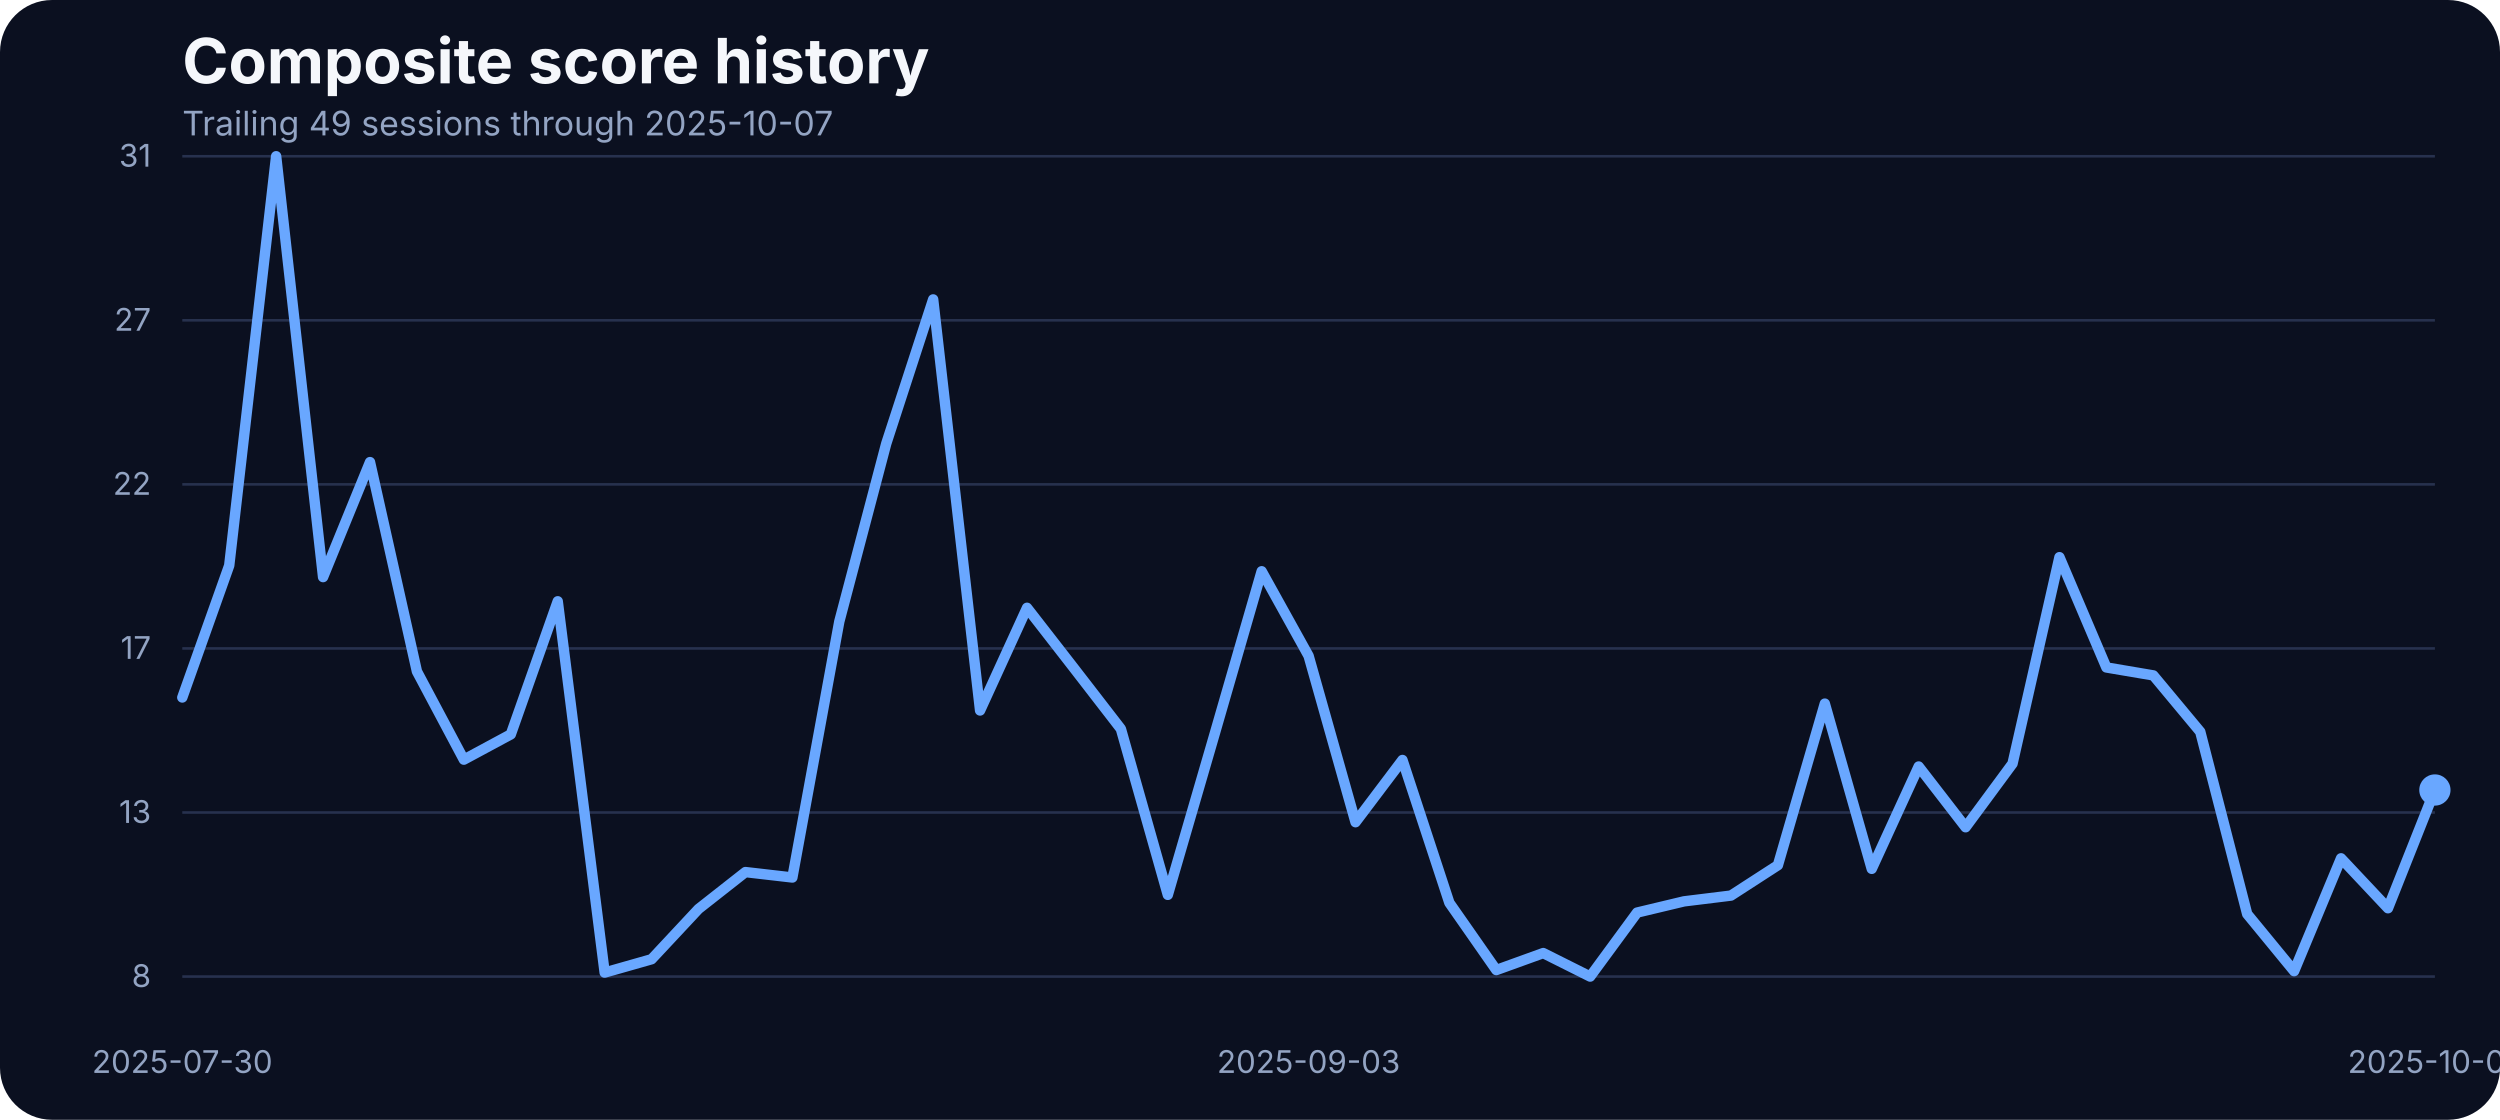
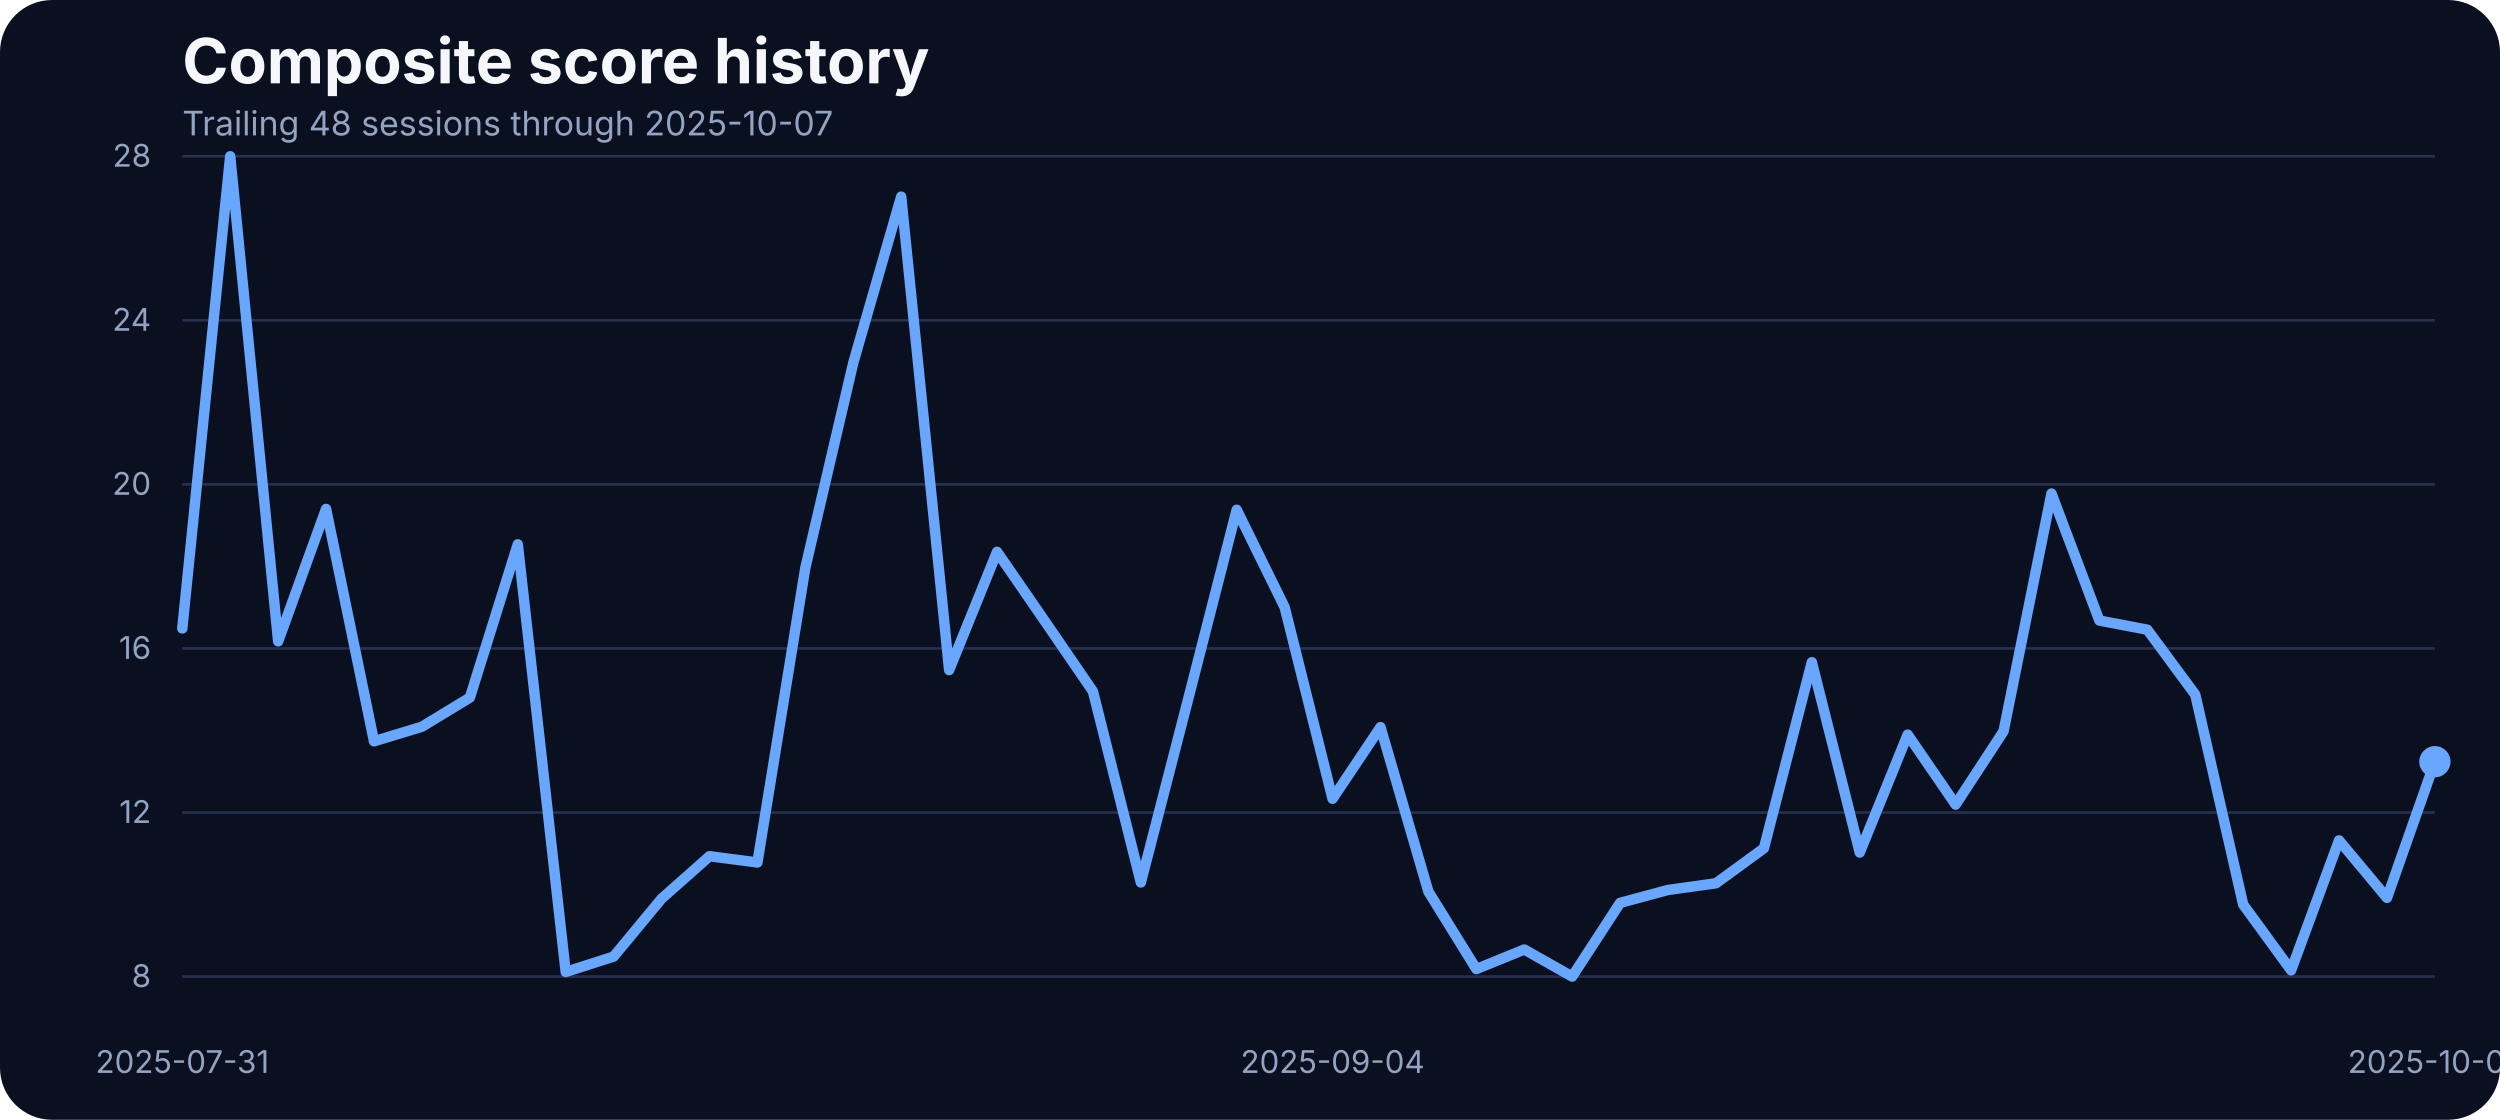
<svg xmlns="http://www.w3.org/2000/svg" width="960" height="430" viewBox="0 0 960 430" role="img" aria-label="Composite score history">
  <rect width="100%" height="100%" fill="#0b1020" rx="20" />
  <text x="70" y="32" fill="#f5f7fb" font-family="Inter, Arial, sans-serif" font-size="24" font-weight="700">Composite score history</text>
-   <text x="70" y="52" fill="#93a4c3" font-family="Inter, Arial, sans-serif" font-size="13">Trailing 49 sessions through 2025-10-07</text>
+   <text x="70" y="52" fill="#93a4c3" font-family="Inter, Arial, sans-serif" font-size="13">Trailing 48 sessions through 2025-10-07</text>
  <line x1="70" x2="935" y1="375.00" y2="375.00" stroke="#27314e" stroke-width="1" />
  <text x="58" y="379.00" text-anchor="end" fill="#93a4c3" font-family="Inter, Arial, sans-serif" font-size="12">8</text>
  <line x1="70" x2="935" y1="312.00" y2="312.00" stroke="#27314e" stroke-width="1" />
-   <text x="58" y="316.00" text-anchor="end" fill="#93a4c3" font-family="Inter, Arial, sans-serif" font-size="12">13</text>
+   <text x="58" y="316.00" text-anchor="end" fill="#93a4c3" font-family="Inter, Arial, sans-serif" font-size="12">12</text>
  <line x1="70" x2="935" y1="249.00" y2="249.00" stroke="#27314e" stroke-width="1" />
-   <text x="58" y="253.00" text-anchor="end" fill="#93a4c3" font-family="Inter, Arial, sans-serif" font-size="12">17</text>
+   <text x="58" y="253.00" text-anchor="end" fill="#93a4c3" font-family="Inter, Arial, sans-serif" font-size="12">16</text>
  <line x1="70" x2="935" y1="186.00" y2="186.00" stroke="#27314e" stroke-width="1" />
-   <text x="58" y="190.00" text-anchor="end" fill="#93a4c3" font-family="Inter, Arial, sans-serif" font-size="12">22</text>
+   <text x="58" y="190.00" text-anchor="end" fill="#93a4c3" font-family="Inter, Arial, sans-serif" font-size="12">20</text>
  <line x1="70" x2="935" y1="123.00" y2="123.00" stroke="#27314e" stroke-width="1" />
-   <text x="58" y="127.00" text-anchor="end" fill="#93a4c3" font-family="Inter, Arial, sans-serif" font-size="12">27</text>
+   <text x="58" y="127.00" text-anchor="end" fill="#93a4c3" font-family="Inter, Arial, sans-serif" font-size="12">24</text>
  <line x1="70" x2="935" y1="60.00" y2="60.00" stroke="#27314e" stroke-width="1" />
-   <text x="58" y="64.00" text-anchor="end" fill="#93a4c3" font-family="Inter, Arial, sans-serif" font-size="12">31</text>
-   <text x="70.00" y="412" text-anchor="middle" fill="#93a4c3" font-family="Inter, Arial, sans-serif" font-size="12">2025-07-30</text>
-   <text x="502.50" y="412" text-anchor="middle" fill="#93a4c3" font-family="Inter, Arial, sans-serif" font-size="12">2025-09-03</text>
+   <text x="58" y="64.00" text-anchor="end" fill="#93a4c3" font-family="Inter, Arial, sans-serif" font-size="12">28</text>
+   <text x="70.00" y="412" text-anchor="middle" fill="#93a4c3" font-family="Inter, Arial, sans-serif" font-size="12">2025-07-31</text>
+   <text x="511.70" y="412" text-anchor="middle" fill="#93a4c3" font-family="Inter, Arial, sans-serif" font-size="12">2025-09-04</text>
  <text x="935.00" y="412" text-anchor="middle" fill="#93a4c3" font-family="Inter, Arial, sans-serif" font-size="12">2025-10-07</text>
-   <path d="M 70.00 267.83 L 88.02 217.15 L 106.04 60.00 L 124.06 221.60 L 142.08 177.45 L 160.10 257.83 L 178.12 291.70 L 196.15 281.99 L 214.17 230.90 L 232.19 373.47 L 250.21 368.34 L 268.23 349.04 L 286.25 334.88 L 304.27 336.96 L 322.29 238.67 L 340.31 170.37 L 358.33 114.98 L 376.35 272.82 L 394.38 233.40 L 412.40 256.58 L 430.42 279.90 L 448.44 343.62 L 466.46 281.71 L 484.48 219.37 L 502.50 251.86 L 520.52 315.72 L 538.54 291.84 L 556.56 346.68 L 574.58 372.50 L 592.60 365.98 L 610.62 375.00 L 628.65 350.43 L 646.67 346.12 L 664.69 343.90 L 682.71 332.24 L 700.73 270.19 L 718.75 333.63 L 736.77 294.34 L 754.79 317.66 L 772.81 293.23 L 790.83 213.96 L 808.85 256.30 L 826.88 259.36 L 844.90 281.01 L 862.92 350.98 L 880.94 372.92 L 898.96 329.60 L 916.98 348.76 L 935.00 303.36" fill="none" stroke="#69a7ff" stroke-width="4" stroke-linecap="round" stroke-linejoin="round" />
-   <circle cx="935.00" cy="303.36" r="6" fill="#69a7ff" />
+   <path d="M 70.00 241.32 L 88.40 60.00 L 106.81 246.28 L 125.21 195.43 L 143.62 284.66 L 162.02 279.06 L 180.43 267.87 L 198.83 209.03 L 217.23 373.24 L 235.64 367.32 L 254.04 345.10 L 272.45 328.79 L 290.85 331.19 L 309.26 217.98 L 327.66 139.31 L 346.06 75.51 L 364.47 257.31 L 382.87 211.90 L 401.28 238.61 L 419.68 265.47 L 438.09 338.86 L 456.49 267.55 L 474.89 195.75 L 493.30 233.17 L 511.70 306.72 L 530.11 279.22 L 548.51 342.38 L 566.91 372.12 L 585.32 364.61 L 603.72 375.00 L 622.13 346.70 L 640.53 341.74 L 658.94 339.18 L 677.34 325.75 L 695.74 254.28 L 714.15 327.35 L 732.55 282.10 L 750.96 308.96 L 769.36 280.82 L 787.77 189.52 L 806.17 238.29 L 824.57 241.80 L 842.98 266.75 L 861.38 347.34 L 879.79 372.60 L 898.19 322.71 L 916.60 344.78 L 935.00 292.49" fill="none" stroke="#69a7ff" stroke-width="4" stroke-linecap="round" stroke-linejoin="round" />
+   <circle cx="935.00" cy="292.49" r="6" fill="#69a7ff" />
</svg>
